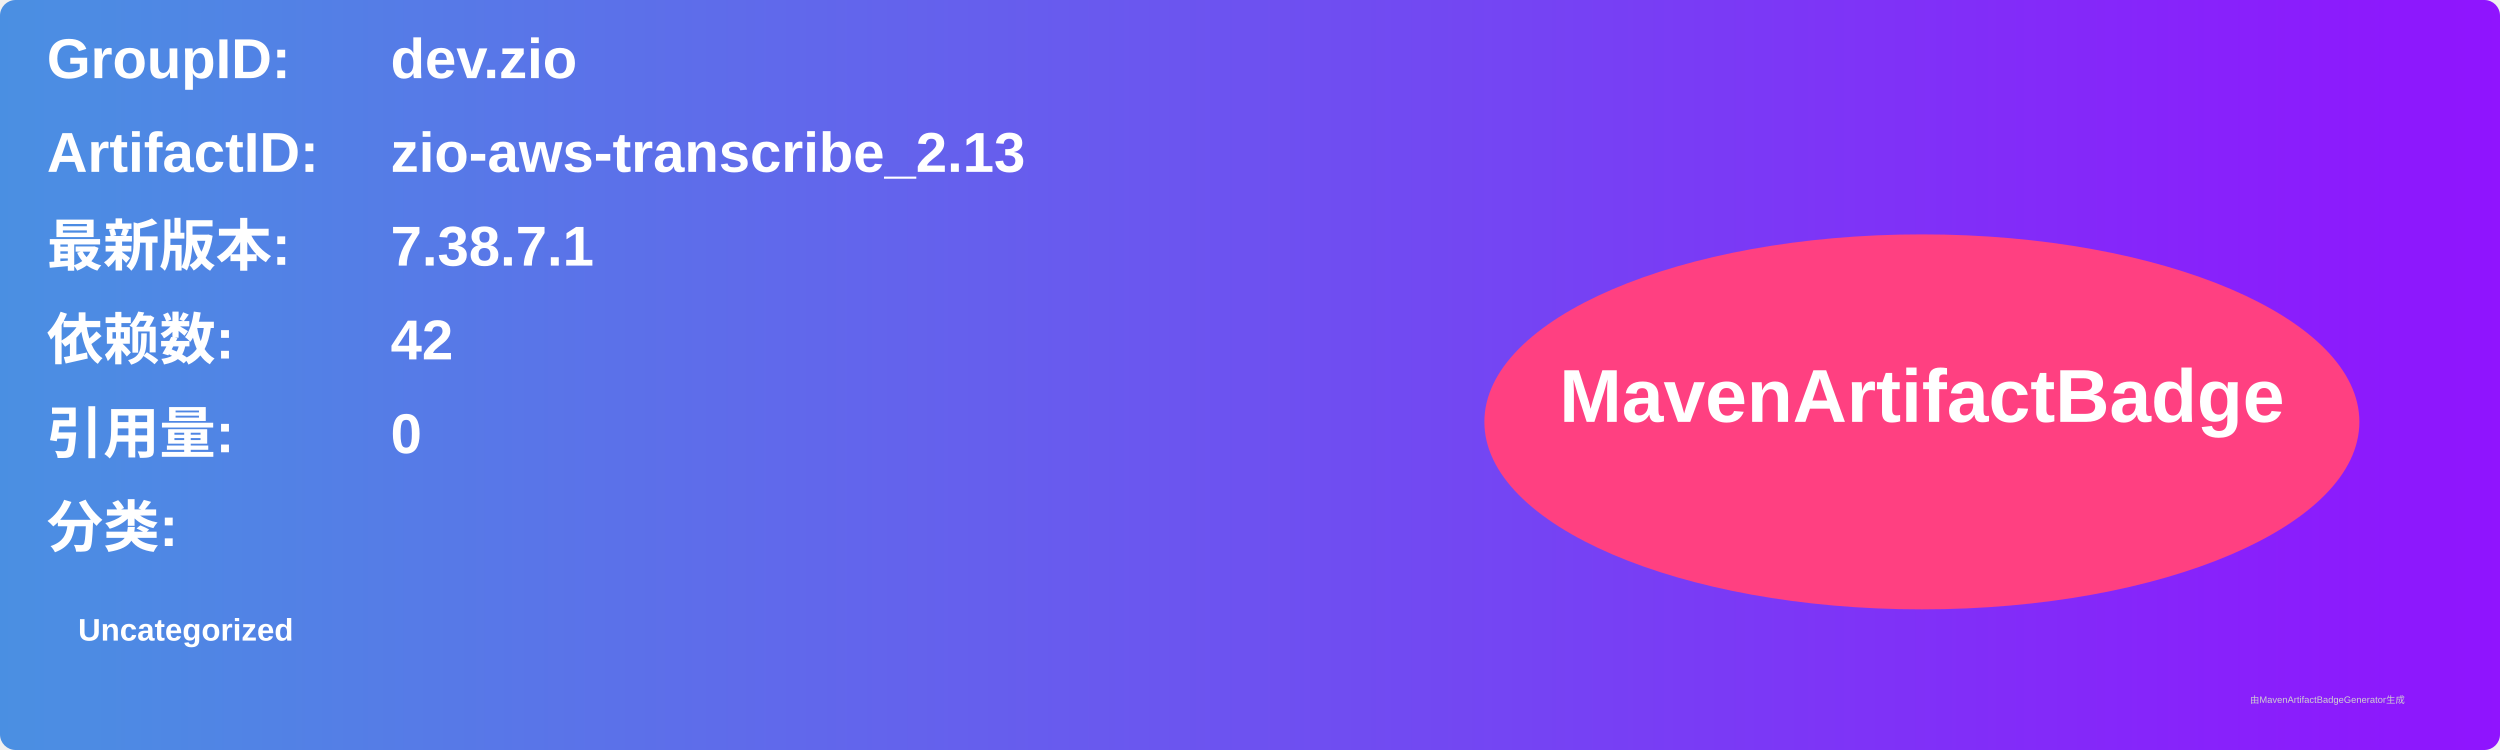
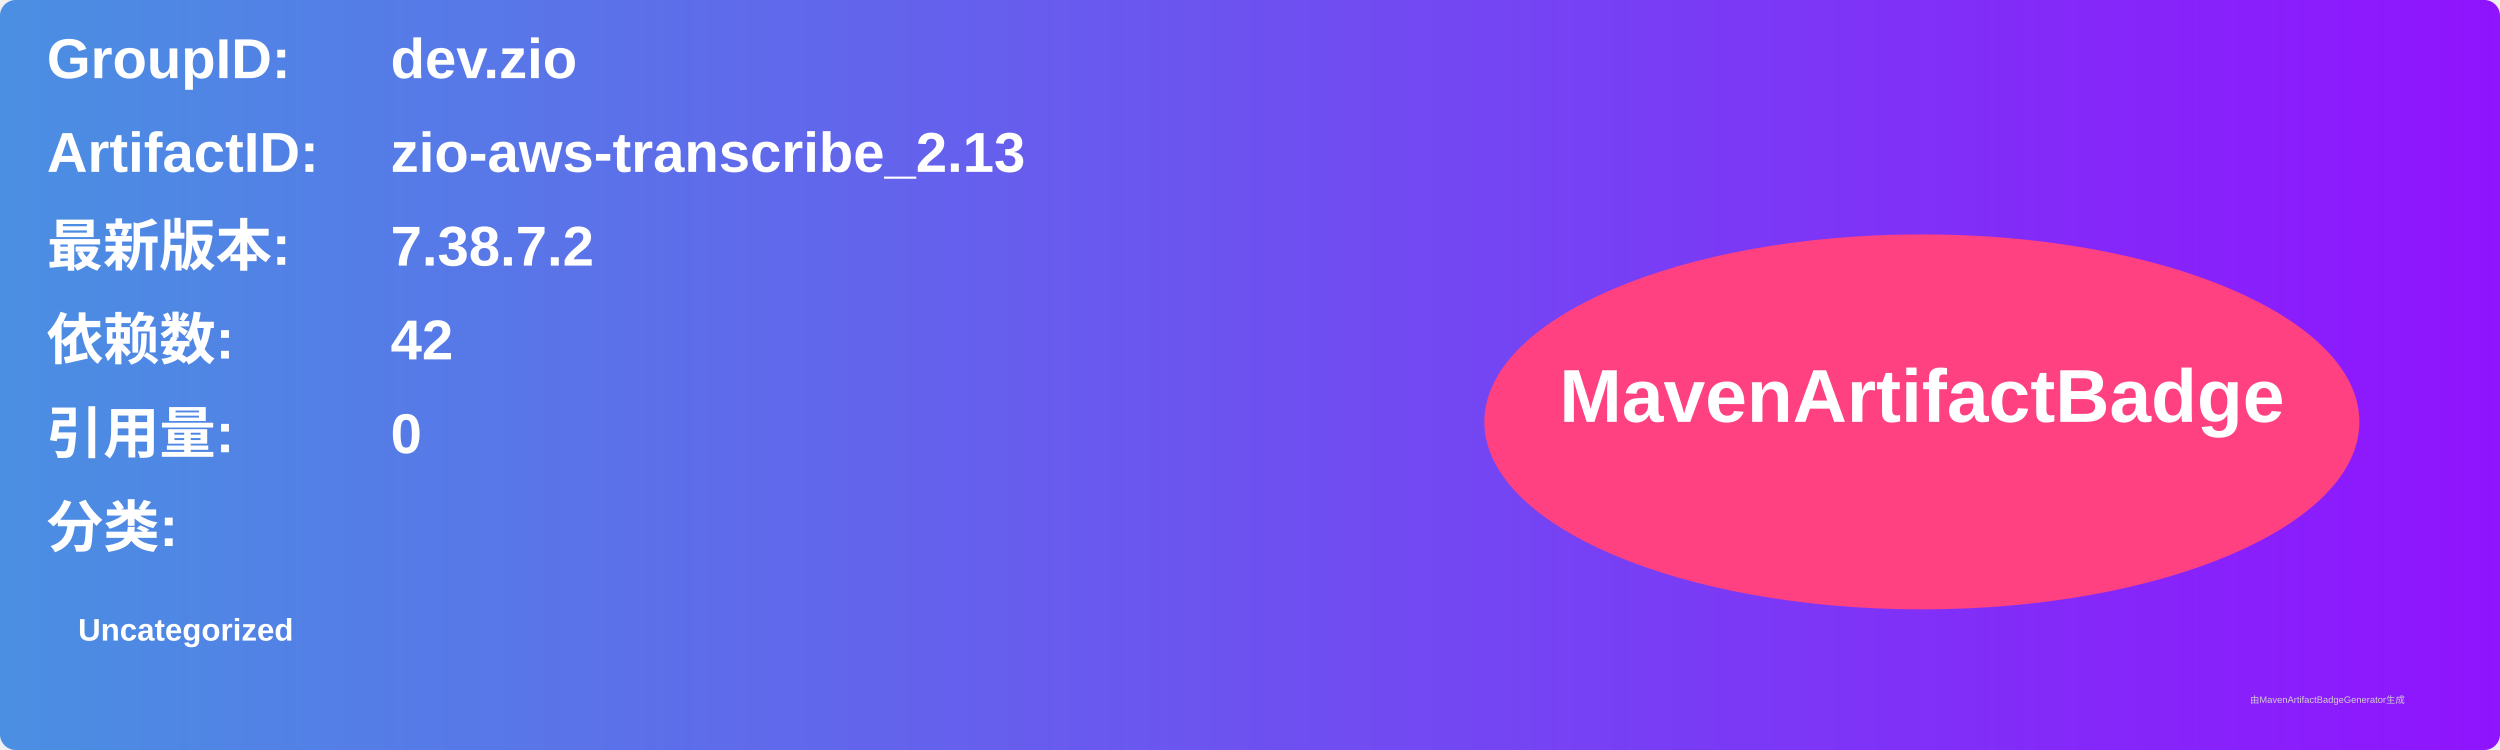
<svg xmlns="http://www.w3.org/2000/svg" width="800" height="240" viewBox="0 0 800 240">
  <linearGradient id="grad" x1="0%" y1="0%" x2="100%" y2="0%">
    <stop offset="0%" stop-color="#4a90e2" />
    <stop offset="100%" stop-color="#9013fe" />
  </linearGradient>
  <rect width="100%" height="100%" rx="5" ry="5" fill="url(#grad)" />
  <g transform="translate(15, 15)">
    <text x="0" y="10" font-family="Arial" font-size="18" fill="white" font-weight="bold" width="260">GroupID:</text>
    <text x="110" y="10" font-family="Arial" font-size="18" fill="white" font-weight="bold" width="460">dev.zio</text>
    <text x="0" y="40" font-family="Arial" font-size="18" fill="white" font-weight="bold" width="260">ArtifactID:</text>
    <text x="110" y="40" font-family="Arial" font-size="18" fill="white" font-weight="bold" width="460">zio-aws-transcribe_2.13</text>
    <text x="0" y="70" font-family="Arial" font-size="18" fill="white" font-weight="bold">最新版本:</text>
    <text x="110" y="70" font-family="Arial" font-size="18" fill="white" font-weight="bold">
-       <tspan font-weight="bold">7.38.7.1</tspan>
+       <tspan font-weight="bold">7.38.7.2</tspan>
    </text>
    <text x="0" y="100" font-family="Arial" font-size="18" fill="white" font-weight="bold">依赖数: </text>
    <text x="110" y="100" font-family="Arial" font-size="18" fill="white">
      <tspan font-weight="bold">42</tspan>
    </text>
    <text x="0" y="130" font-family="Arial" font-size="18" fill="white" font-weight="bold">引用量: </text>
    <text x="110" y="130" font-family="Arial" font-size="18" fill="white">
      <tspan font-weight="bold">0</tspan>
    </text>
    <text x="0" y="160" font-family="Arial" font-size="18" fill="white" font-weight="bold">分类:</text>
    <text x="10" y="190" font-family="Arial" font-size="10" fill="white">
      <tspan font-weight="bold">Uncategorized</tspan>
    </text>
    <ellipse cx="600" cy="120" rx="140" ry="60" fill="#ff4081" />
    <text x="600" y="120" text-anchor="middle" font-family="Arial" font-size="24" fill="white" font-weight="bold">MavenArtifactBadge</text>
  </g>
  <text x="720" y="225" font-family="Arial" font-size="3" fill="#d0d0d0">由MavenArtifactBadgeGenerator生成</text>
</svg>
